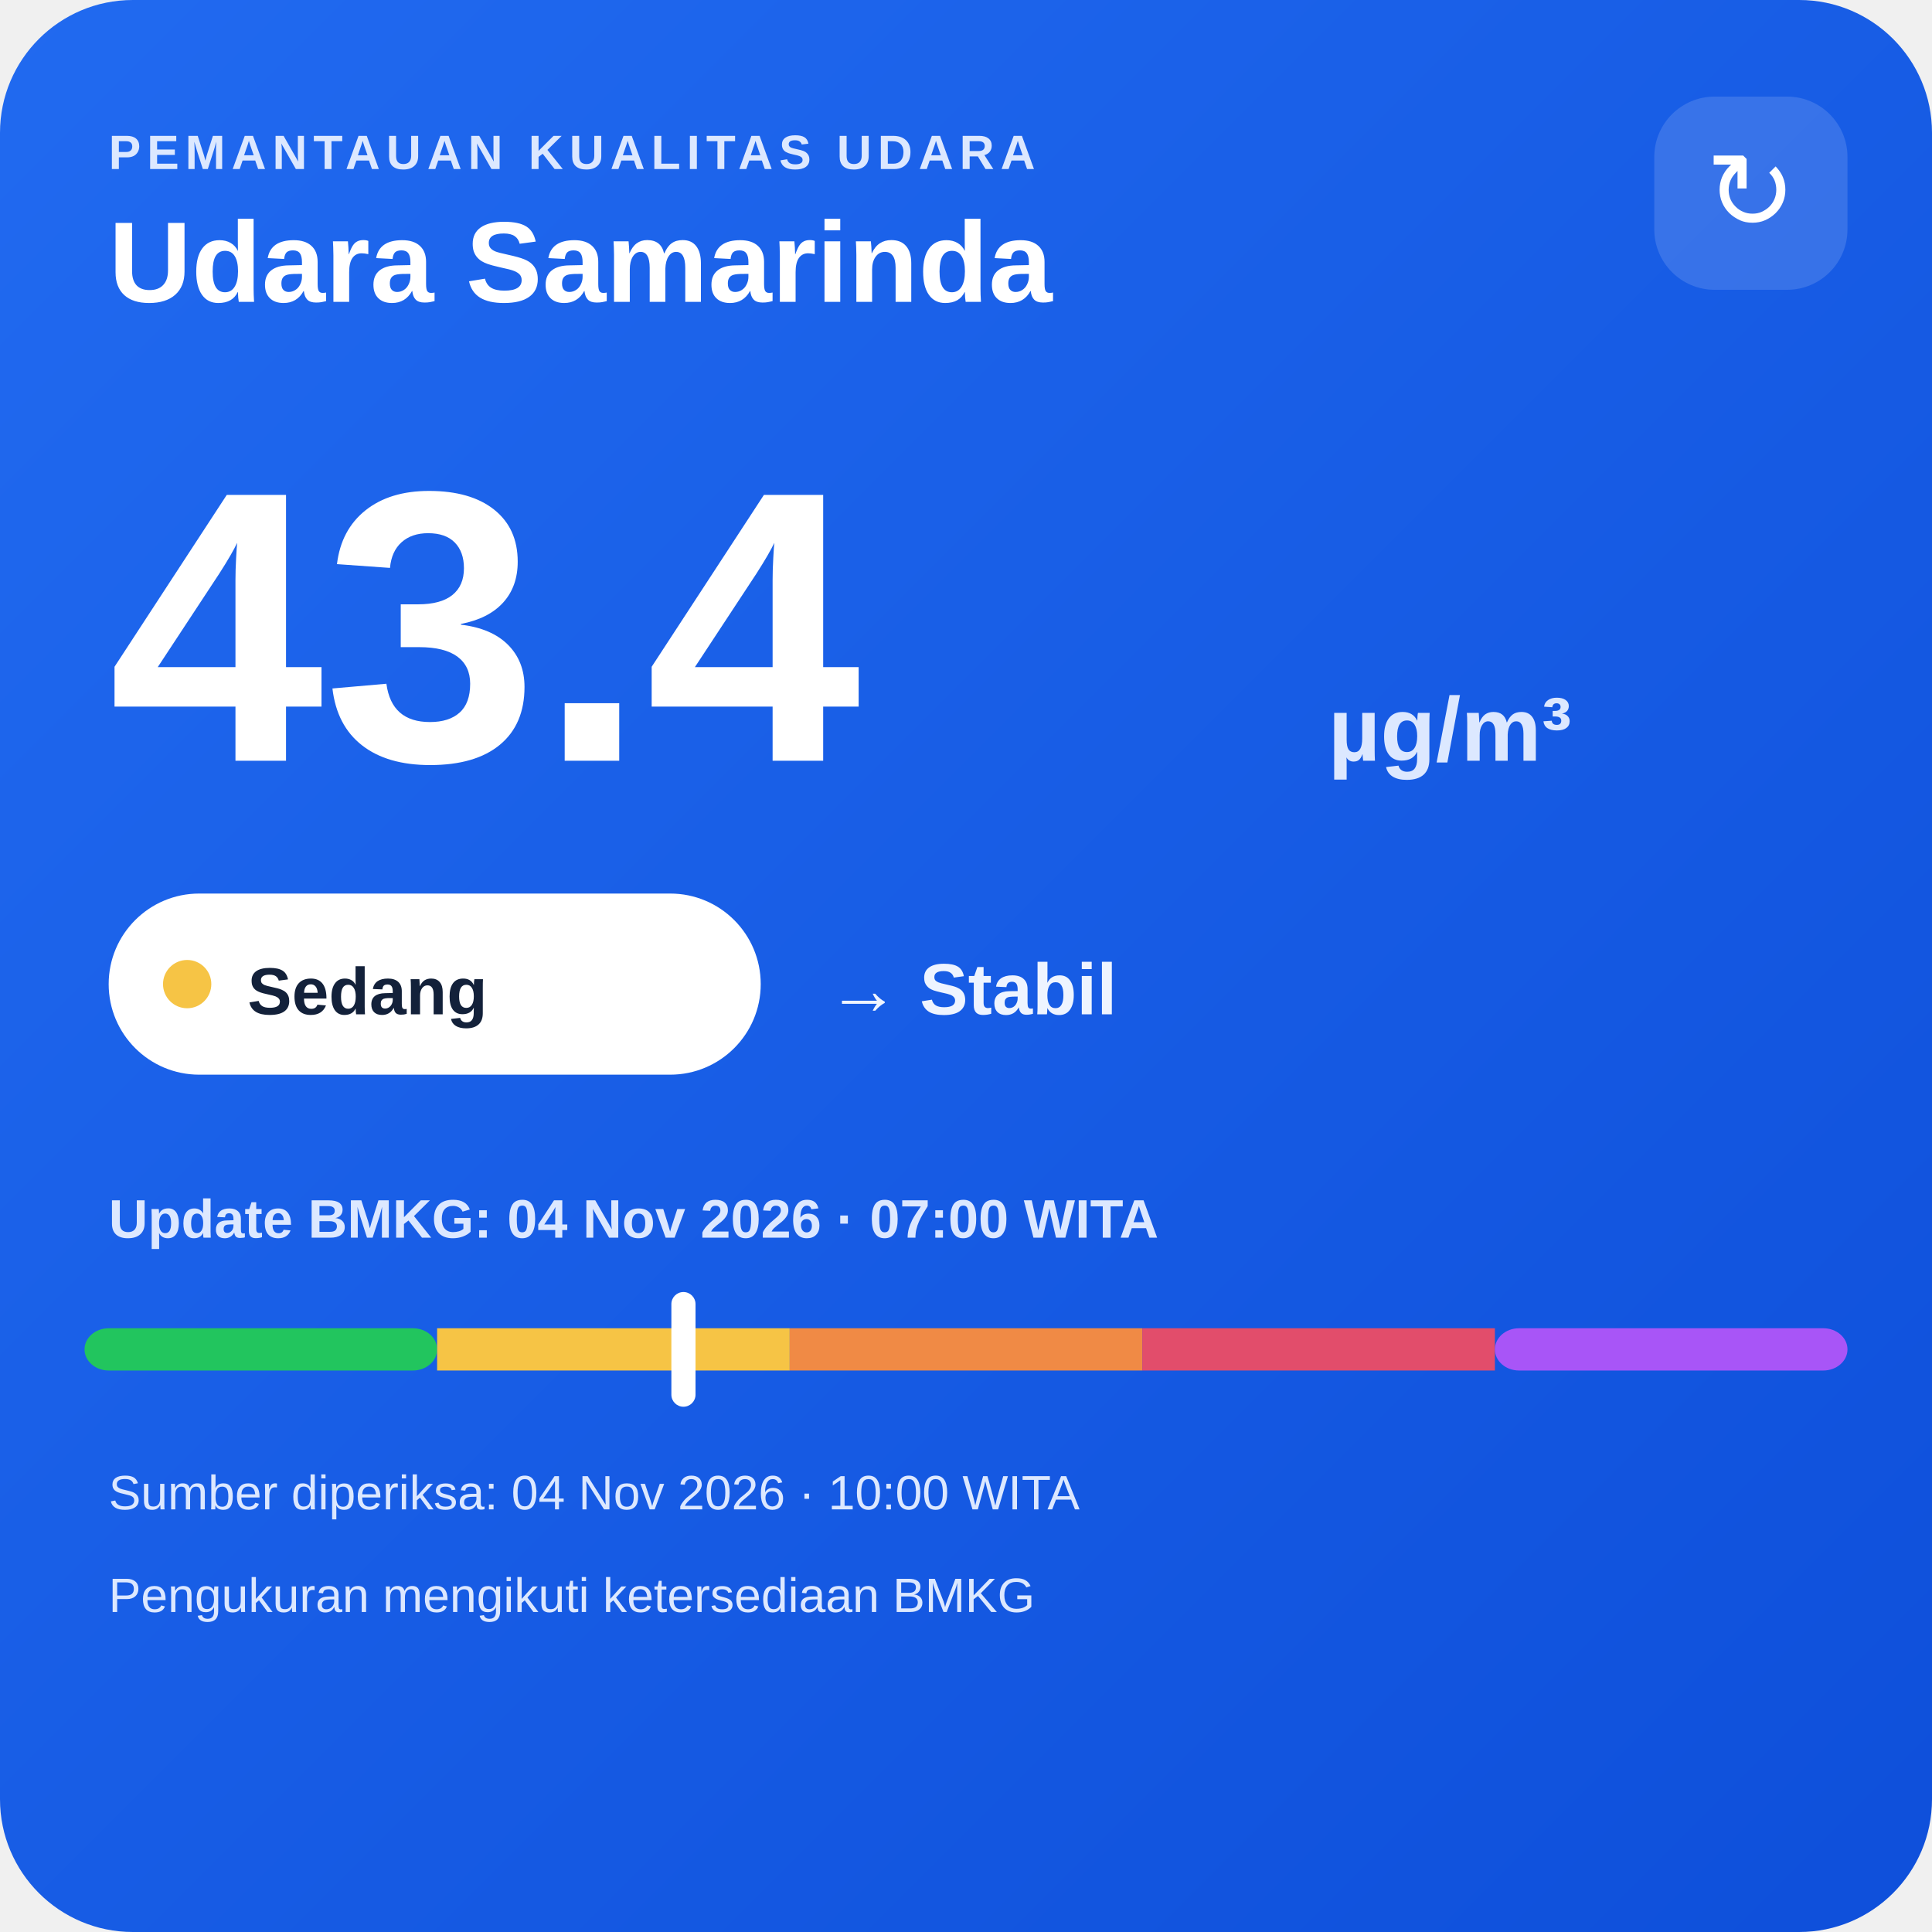
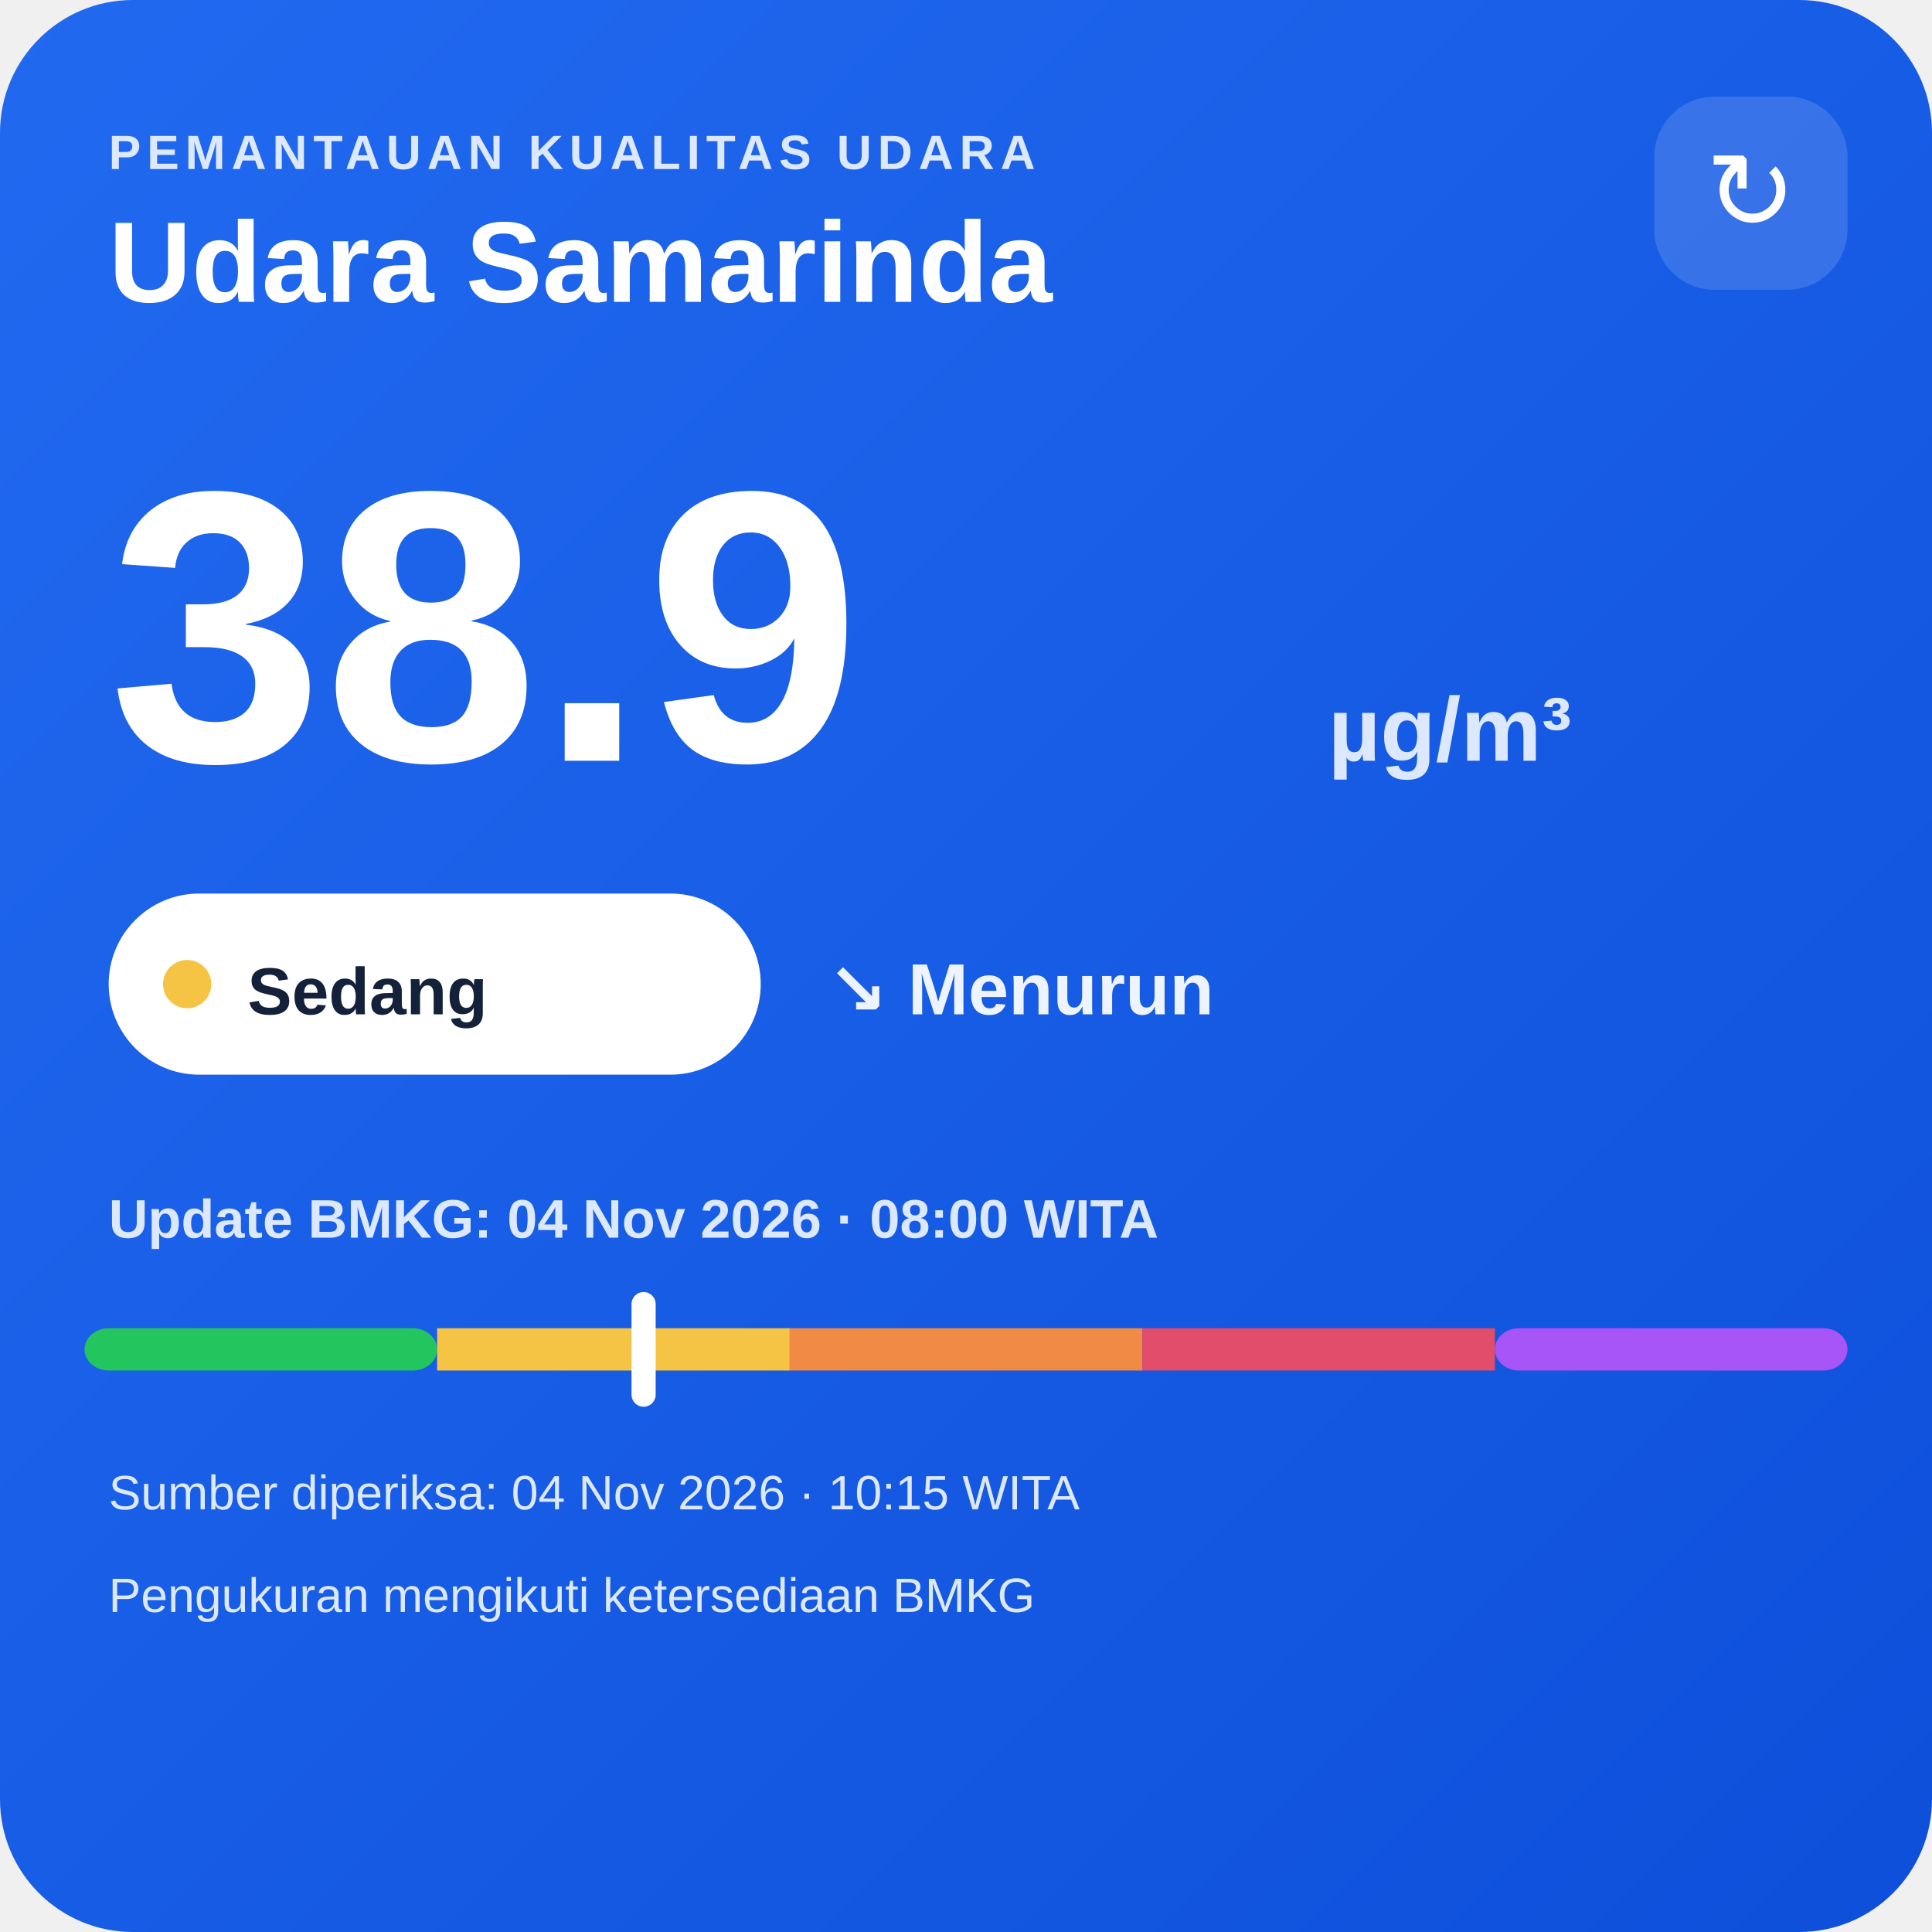
<svg xmlns="http://www.w3.org/2000/svg" width="320" height="320" viewBox="0 0 320 320">
  <defs>
    <linearGradient id="bg" x1="0" y1="0" x2="1" y2="1">
      <stop offset="0" stop-color="#216af0" />
      <stop offset="1" stop-color="#0e4fda" />
    </linearGradient>
  </defs>
  <rect width="320" height="320" rx="22" fill="url(#bg)" />
  <text x="18" y="28" fill="#dce8ff" font-family="Arial,sans-serif" font-size="8" font-weight="700" letter-spacing="1">PEMANTAUAN KUALITAS UDARA</text>
  <text x="18" y="50" fill="#ffffff" font-family="Arial,sans-serif" font-size="19" font-weight="700">Udara Samarinda</text>
  <rect x="274" y="16" width="32" height="32" rx="10" fill="#ffffff" fill-opacity=".14" />
  <text x="290" y="38" text-anchor="middle" fill="#ffffff" font-family="Arial,sans-serif" font-size="18">↻</text>
-   <text x="18" y="126" fill="#ffffff" font-family="Arial,sans-serif" font-size="64" font-weight="800">43.4</text>
+   <text x="18" y="126" fill="#ffffff" font-family="Arial,sans-serif" font-size="64" font-weight="800">38.9</text>
  <text x="220" y="126" fill="#dce8ff" font-family="Arial,sans-serif" font-size="15" font-weight="700">µg/m³</text>
  <rect x="18" y="148" width="108" height="30" rx="15" fill="#ffffff" />
  <circle cx="31" cy="163" r="4" fill="#f6c445" />
  <text x="41" y="168" fill="#13213a" font-family="Arial,sans-serif" font-size="11" font-weight="700">Sedang</text>
-   <text x="137" y="168" fill="#eef4ff" font-family="Arial,sans-serif" font-size="12" font-weight="700">→ Stabil</text>
-   <text x="18" y="205" fill="#dce8ff" font-family="Arial,sans-serif" font-size="9" font-weight="700">Update BMKG: 04 Nov 2026 · 07:00 WITA</text>
+   <text x="137" y="168" fill="#eef4ff" font-family="Arial,sans-serif" font-size="12" font-weight="700">↘ Menurun</text>
+   <text x="18" y="205" fill="#dce8ff" font-family="Arial,sans-serif" font-size="9" font-weight="700">Update BMKG: 04 Nov 2026 · 08:00 WITA</text>
  <rect x="14" y="220" width="58.4" height="7" rx="4" fill="#22c55e" />
  <rect x="72.4" y="220" width="58.4" height="7" fill="#f6c445" />
  <rect x="130.8" y="220" width="58.4" height="7" fill="#f08a45" />
  <rect x="189.2" y="220" width="58.4" height="7" fill="#e24d6b" />
  <rect x="247.6" y="220" width="58.4" height="7" rx="4" fill="#a855f7" />
-   <rect x="111.2" y="214" width="4" height="19" rx="2" fill="#ffffff" />
-   <text x="18" y="250" fill="#dce8ff" font-family="Arial,sans-serif" font-size="8">Sumber diperiksa: 04 Nov 2026 · 10:00 WITA</text>
+   <rect x="104.6" y="214" width="4" height="19" rx="2" fill="#ffffff" />
+   <text x="18" y="250" fill="#dce8ff" font-family="Arial,sans-serif" font-size="8">Sumber diperiksa: 04 Nov 2026 · 10:15 WITA</text>
  <text x="18" y="267" fill="#dce8ff" font-family="Arial,sans-serif" font-size="8">Pengukuran mengikuti ketersediaan BMKG</text>
</svg>
